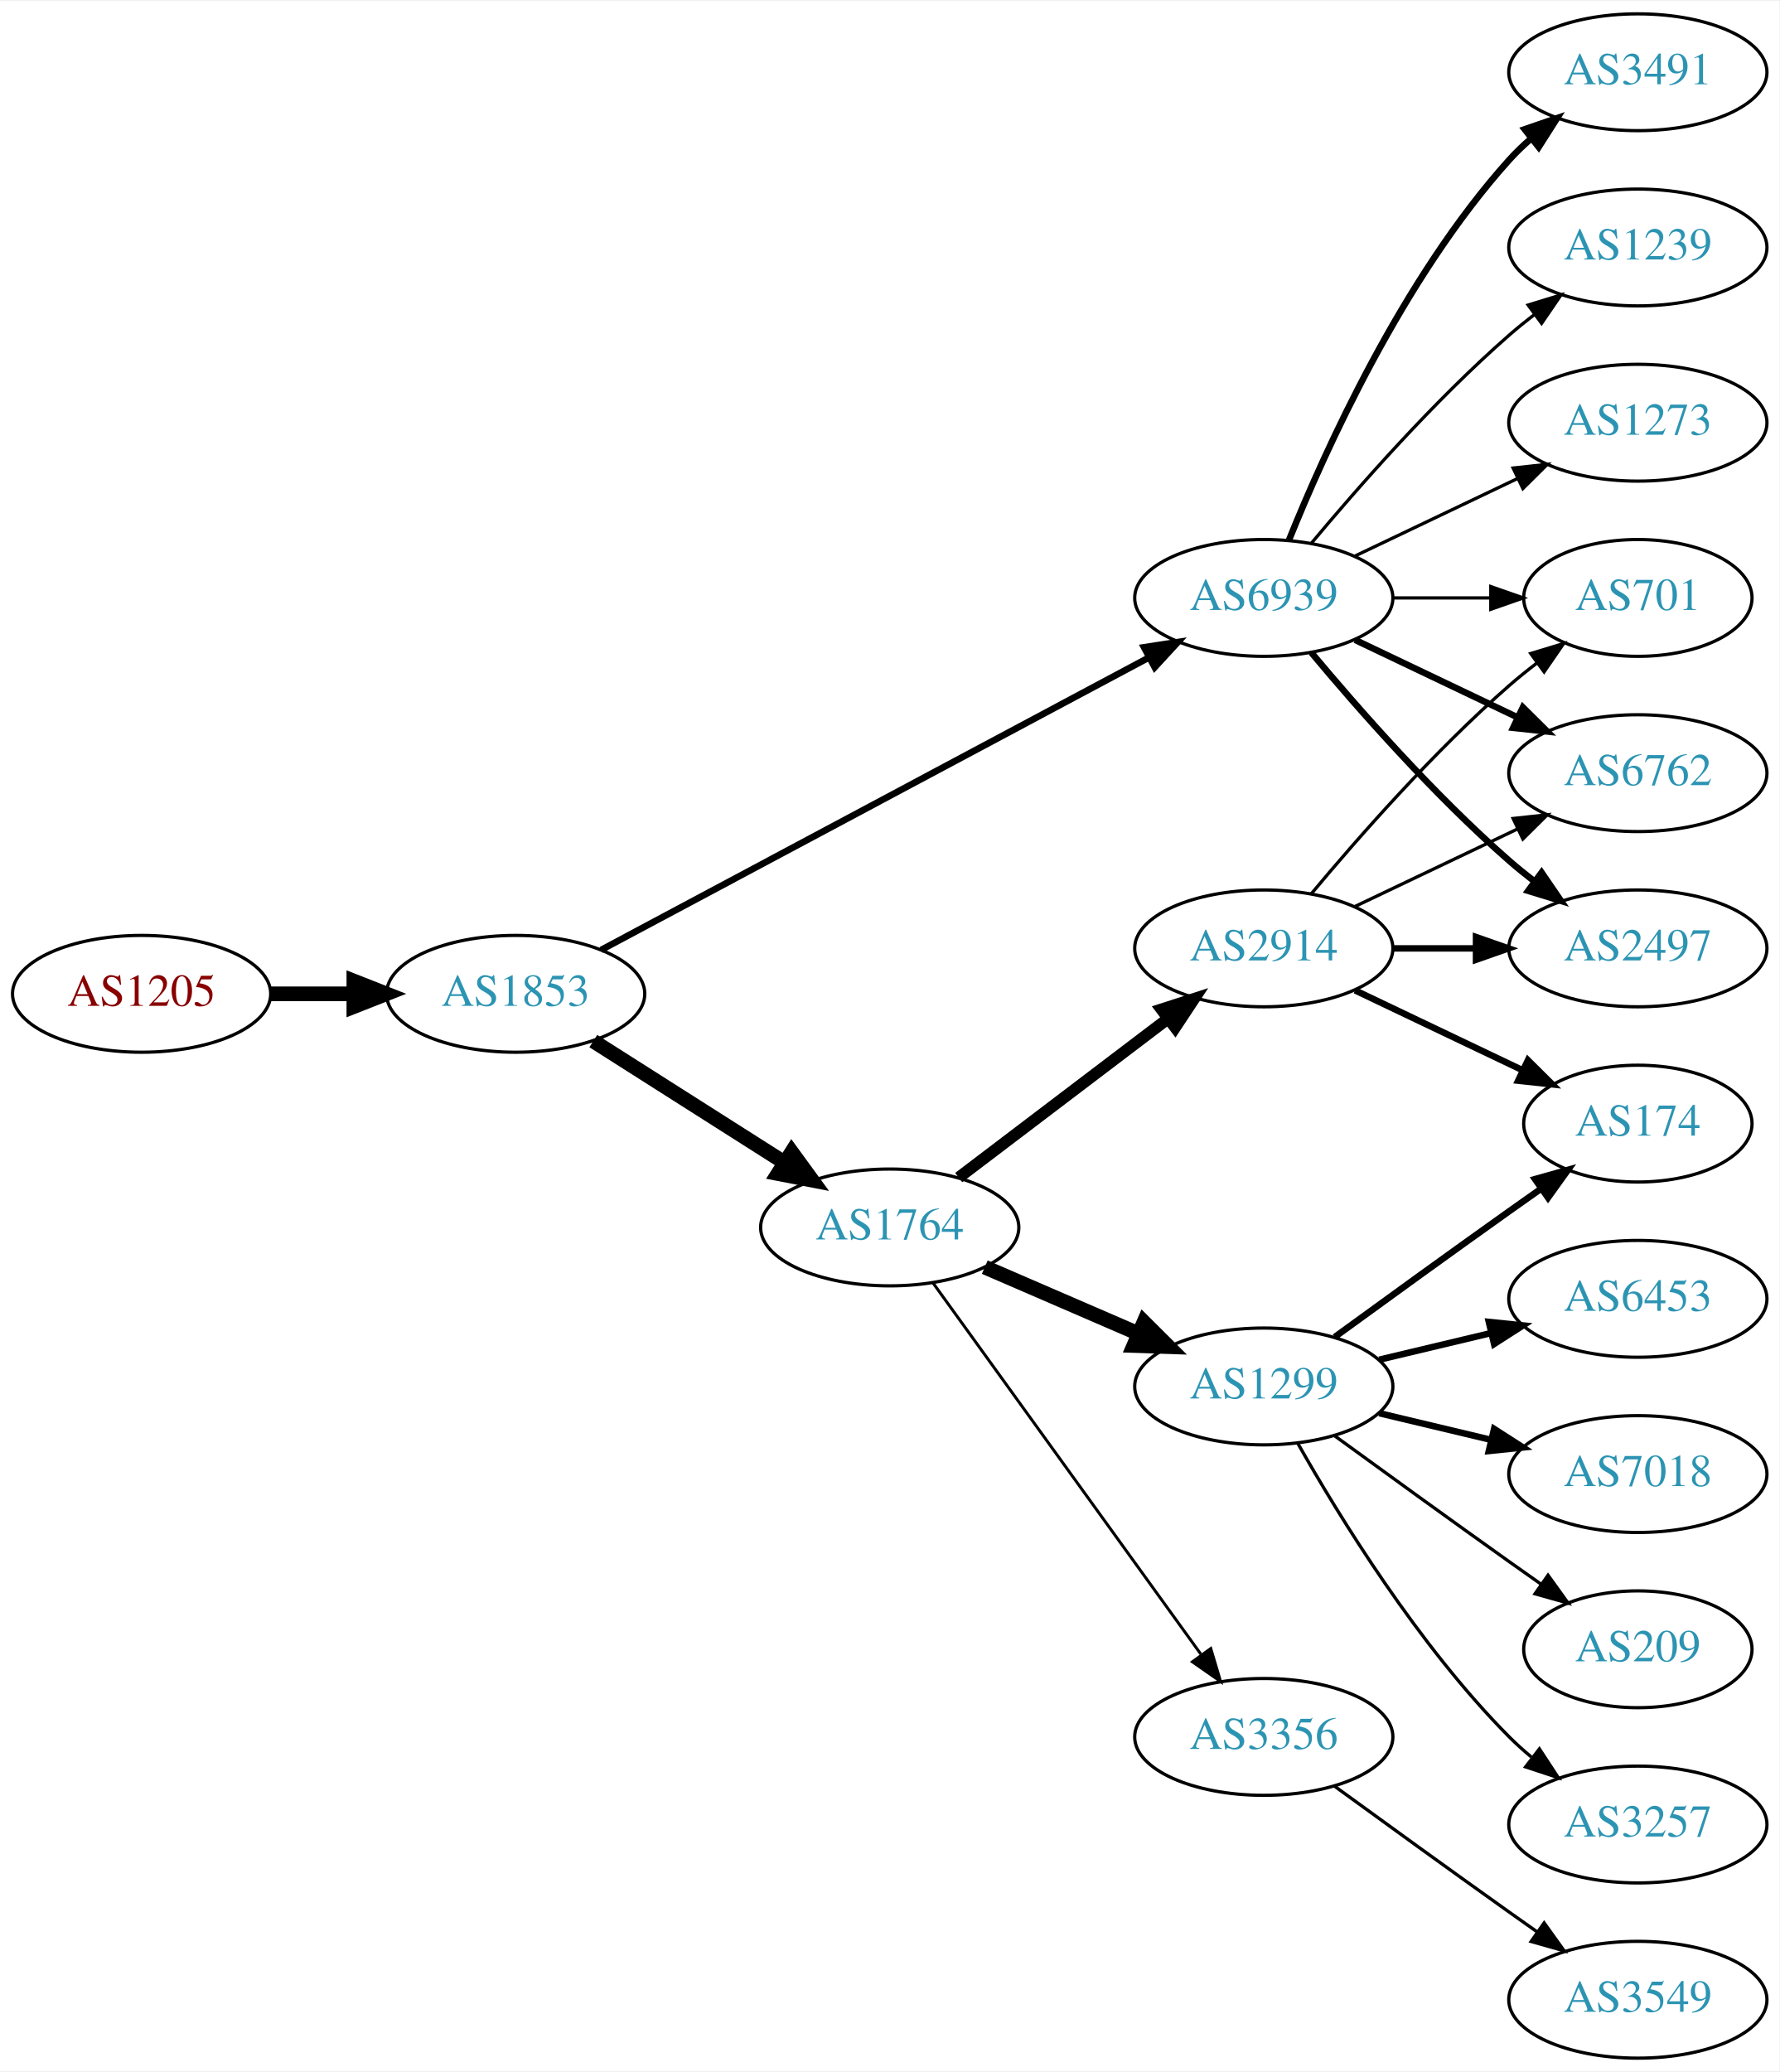
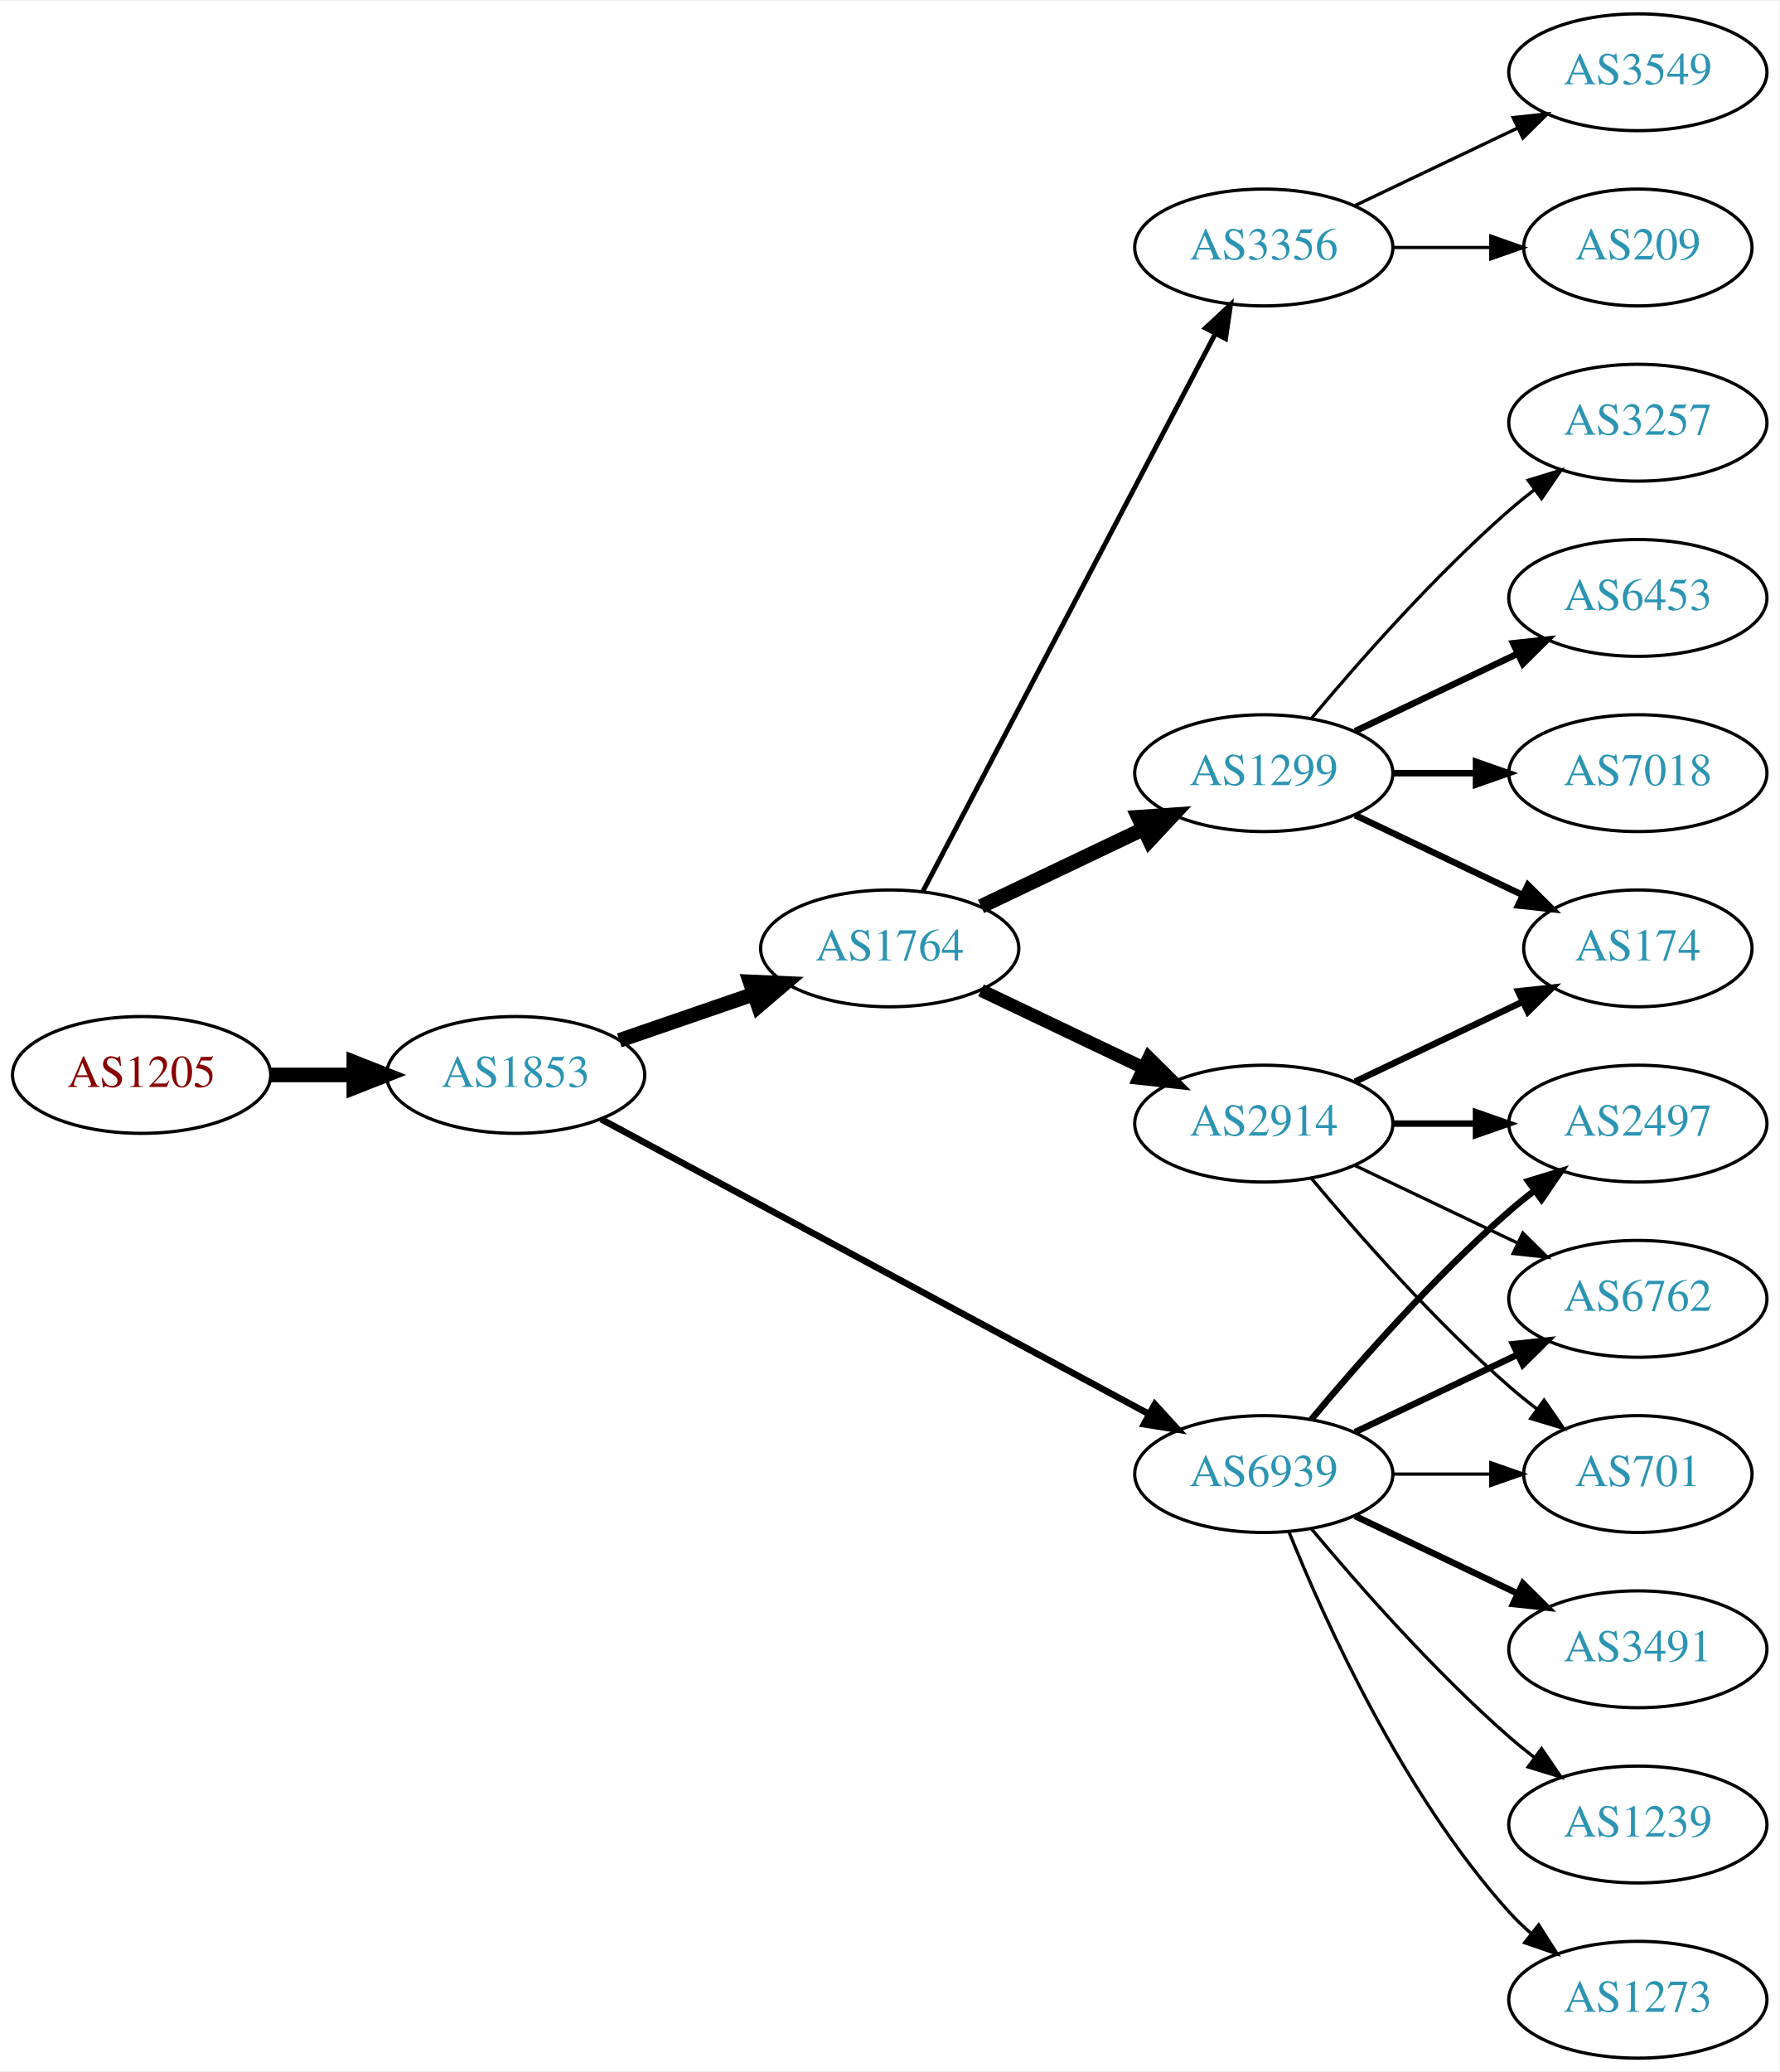
<svg xmlns="http://www.w3.org/2000/svg" xmlns:xlink="http://www.w3.org/1999/xlink" width="548pt" height="638pt" viewBox="0.00 0.00 548.46 638.00">
  <g id="graph0" class="graph" transform="scale(1 1) rotate(0) translate(4 634)">
    <polygon fill="white" stroke="none" points="-4,4 -4,-634 544.465,-634 544.465,4 -4,4" />
    <g id="node1" class="node">
      <g id="a_node1">
        <a xlink:href="/asn/1205" xlink:title="AS1205 ~ University Linz [AT]">
-           <ellipse fill="#ffffff" stroke="black" cx="39.647" cy="-328" rx="39.794" ry="18" />
-           <text text-anchor="middle" x="39.647" y="-324.3" font-family="Times,serif" font-size="14.00" fill="#880000">AS1205</text>
+           <ellipse fill="#ffffff" stroke="black" cx="39.647" cy="-303" rx="39.794" ry="18" />
+           <text text-anchor="middle" x="39.647" y="-299.3" font-family="Times,serif" font-size="14.00" fill="#880000">AS1205</text>
        </a>
      </g>
    </g>
    <g id="node2" class="node">
      <g id="a_node2">
        <a xlink:href="/asn/1853" xlink:title="AS1853 ~ ACOnet Backbone [AT]">
-           <ellipse fill="#ffffff" stroke="black" cx="154.939" cy="-328" rx="39.794" ry="18" />
-           <text text-anchor="middle" x="154.939" y="-324.3" font-family="Times,serif" font-size="14.00" fill="#2c94b3">AS1853</text>
+           <ellipse fill="#ffffff" stroke="black" cx="154.939" cy="-303" rx="39.794" ry="18" />
+           <text text-anchor="middle" x="154.939" y="-299.3" font-family="Times,serif" font-size="14.00" fill="#2c94b3">AS1853</text>
        </a>
      </g>
    </g>
    <g id="edge1" class="edge">
-       <path fill="none" stroke="black" stroke-width="4.5" d="M79.319,-328C87.522,-328 96.286,-328 104.818,-328" />
-       <polygon fill="black" stroke="black" stroke-width="4.5" points="105.057,-331.938 115.057,-328 105.057,-324.063 105.057,-331.938" />
+       <path fill="none" stroke="black" stroke-width="4.5" d="M79.319,-303C87.522,-303 96.286,-303 104.818,-303" />
+       <polygon fill="black" stroke="black" stroke-width="4.5" points="105.057,-306.938 115.057,-303 105.057,-299.063 105.057,-306.938" />
    </g>
    <g id="node3" class="node">
      <g id="a_node3">
-         <a xlink:href="/asn/6939" xlink:title="AS6939 ~ Hurricane Electric LLC [US]">
-           <ellipse fill="#ffffff" stroke="black" cx="385.525" cy="-450" rx="39.794" ry="18" />
-           <text text-anchor="middle" x="385.525" y="-446.3" font-family="Times,serif" font-size="14.00" fill="#2c94b3">AS6939</text>
+         <a xlink:href="/asn/1764" xlink:title="AS1764 ~ NEXTLAYER-AS [AT]">
+           <ellipse fill="#ffffff" stroke="black" cx="270.232" cy="-342" rx="39.794" ry="18" />
+           <text text-anchor="middle" x="270.232" y="-338.3" font-family="Times,serif" font-size="14.00" fill="#2c94b3">AS1764</text>
        </a>
      </g>
    </g>
    <g id="edge2" class="edge">
-       <path fill="none" stroke="black" stroke-width="2.025" d="M181.276,-341.522C222.382,-363.462 303.667,-406.845 350.018,-431.583" />
-       <polygon fill="black" stroke="black" stroke-width="2.025" points="348.606,-434.796 359.076,-436.417 351.902,-428.621 348.606,-434.796" />
+       <path fill="none" stroke="black" stroke-width="4.5" d="M186.897,-313.657C199.655,-318.049 214.619,-323.2 228.265,-327.897" />
+       <polygon fill="black" stroke="black" stroke-width="4.5" points="227.181,-331.689 237.918,-331.22 229.745,-324.242 227.181,-331.689" />
    </g>
    <g id="node4" class="node">
      <g id="a_node4">
-         <a xlink:href="/asn/1764" xlink:title="AS1764 ~ NEXTLAYER-AS [AT]">
-           <ellipse fill="#ffffff" stroke="black" cx="270.232" cy="-256" rx="39.794" ry="18" />
-           <text text-anchor="middle" x="270.232" y="-252.3" font-family="Times,serif" font-size="14.00" fill="#2c94b3">AS1764</text>
+         <a xlink:href="/asn/6939" xlink:title="AS6939 ~ Hurricane Electric LLC [US]">
+           <ellipse fill="#ffffff" stroke="black" cx="385.525" cy="-180" rx="39.794" ry="18" />
+           <text text-anchor="middle" x="385.525" y="-176.3" font-family="Times,serif" font-size="14.00" fill="#2c94b3">AS6939</text>
        </a>
      </g>
    </g>
    <g id="edge3" class="edge">
-       <path fill="none" stroke="black" stroke-width="4.5" d="M178.866,-313.43C195.834,-302.646 219.15,-287.828 237.848,-275.946" />
-       <polygon fill="black" stroke="black" stroke-width="4.5" points="240.012,-279.236 246.34,-270.549 235.788,-272.589 240.012,-279.236" />
+       <path fill="none" stroke="black" stroke-width="2.025" d="M181.276,-289.367C222.382,-267.248 303.667,-223.509 350.018,-198.568" />
+       <polygon fill="black" stroke="black" stroke-width="2.025" points="351.928,-201.515 359.076,-193.694 348.611,-195.351 351.928,-201.515" />
    </g>
    <g id="node5" class="node">
      <g id="a_node5">
-         <a xlink:href="/asn/3491" xlink:title="AS3491 ~ PCCW Global, Inc. [US]">
-           <ellipse fill="#ffffff" stroke="black" cx="500.818" cy="-612" rx="39.794" ry="18" />
-           <text text-anchor="middle" x="500.818" y="-608.3" font-family="Times,serif" font-size="14.00" fill="#2c94b3">AS3491</text>
+         <a xlink:href="/asn/1299" xlink:title="AS1299 ~ Telia Carrier [EU]">
+           <ellipse fill="#ffffff" stroke="black" cx="385.525" cy="-396" rx="39.794" ry="18" />
+           <text text-anchor="middle" x="385.525" y="-392.3" font-family="Times,serif" font-size="14.00" fill="#2c94b3">AS1299</text>
        </a>
      </g>
    </g>
    <g id="edge4" class="edge">
-       <path fill="none" stroke="black" stroke-width="2" d="M393.273,-467.787C404.324,-495.243 428.377,-548.578 461.172,-585 463.174,-587.224 465.393,-589.363 467.725,-591.397" />
-       <polygon fill="black" stroke="black" stroke-width="2" points="465.924,-594.433 475.944,-597.873 470.256,-588.935 465.924,-594.433" />
+       <path fill="none" stroke="black" stroke-width="4.5" d="M298.369,-354.934C313.363,-362.081 332.184,-371.052 348.407,-378.785" />
+       <polygon fill="black" stroke="black" stroke-width="4.5" points="346.889,-382.423 357.61,-383.171 350.277,-375.314 346.889,-382.423" />
    </g>
    <g id="node6" class="node">
      <g id="a_node6">
-         <a xlink:href="/asn/6762" xlink:title="AS6762 ~ TELECOM ITALIA SPARKLE S.p.A. [IT]">
-           <ellipse fill="#ffffff" stroke="black" cx="500.818" cy="-396" rx="39.794" ry="18" />
-           <text text-anchor="middle" x="500.818" y="-392.3" font-family="Times,serif" font-size="14.00" fill="#2c94b3">AS6762</text>
+         <a xlink:href="/asn/2914" xlink:title="AS2914 ~ NTT America, Inc. [US]">
+           <ellipse fill="#ffffff" stroke="black" cx="385.525" cy="-288" rx="39.794" ry="18" />
+           <text text-anchor="middle" x="385.525" y="-284.3" font-family="Times,serif" font-size="14.00" fill="#2c94b3">AS2914</text>
        </a>
      </g>
    </g>
    <g id="edge5" class="edge">
-       <path fill="none" stroke="black" stroke-width="2" d="M413.662,-437.066C428.656,-429.919 447.477,-420.948 463.7,-413.215" />
-       <polygon fill="black" stroke="black" stroke-width="2" points="465.382,-416.291 472.903,-408.829 462.37,-409.972 465.382,-416.291" />
+       <path fill="none" stroke="black" stroke-width="4" d="M298.369,-329.066C313.363,-321.919 332.184,-312.948 348.407,-305.215" />
+       <polygon fill="black" stroke="black" stroke-width="4" points="350.089,-308.291 357.61,-300.829 347.077,-301.972 350.089,-308.291" />
    </g>
    <g id="node7" class="node">
      <g id="a_node7">
+         <a xlink:href="/asn/3356" xlink:title="AS3356 ~ Level 3 Parent, LLC [US]">
+           <ellipse fill="#ffffff" stroke="black" cx="385.525" cy="-558" rx="39.794" ry="18" />
+           <text text-anchor="middle" x="385.525" y="-554.3" font-family="Times,serif" font-size="14.00" fill="#2c94b3">AS3356</text>
+         </a>
+       </g>
+     </g>
+     <g id="edge6" class="edge">
+       <path fill="none" stroke="black" stroke-width="1.5" d="M280.504,-359.676C300.345,-397.505 347.023,-486.499 370.509,-531.278" />
+       <polygon fill="black" stroke="black" stroke-width="1.5" points="367.54,-533.152 375.285,-540.383 373.739,-529.901 367.54,-533.152" />
+     </g>
+     <g id="node12" class="node">
+       <g id="a_node12">
+         <a xlink:href="/asn/2497" xlink:title="AS2497 ~ Internet Initiative Japan Inc. [JP]">
+           <ellipse fill="#ffffff" stroke="black" cx="500.818" cy="-288" rx="39.794" ry="18" />
+           <text text-anchor="middle" x="500.818" y="-284.3" font-family="Times,serif" font-size="14.00" fill="#2c94b3">AS2497</text>
+         </a>
+       </g>
+     </g>
+     <g id="edge15" class="edge">
+       <path fill="none" stroke="black" stroke-width="2" d="M400.155,-196.817C414.438,-213.929 437.984,-240.745 461.172,-261 463.637,-263.154 466.276,-265.294 468.974,-267.372" />
+       <polygon fill="black" stroke="black" stroke-width="2" points="466.998,-270.264 477.128,-273.37 471.147,-264.625 466.998,-270.264" />
+     </g>
+     <g id="node13" class="node">
+       <g id="a_node13">
+         <a xlink:href="/asn/6762" xlink:title="AS6762 ~ TELECOM ITALIA SPARKLE S.p.A. [IT]">
+           <ellipse fill="#ffffff" stroke="black" cx="500.818" cy="-234" rx="39.794" ry="18" />
+           <text text-anchor="middle" x="500.818" y="-230.3" font-family="Times,serif" font-size="14.00" fill="#2c94b3">AS6762</text>
+         </a>
+       </g>
+     </g>
+     <g id="edge17" class="edge">
+       <path fill="none" stroke="black" stroke-width="2" d="M413.662,-192.934C428.656,-200.081 447.477,-209.052 463.7,-216.785" />
+       <polygon fill="black" stroke="black" stroke-width="2" points="462.37,-220.028 472.903,-221.171 465.382,-213.709 462.37,-220.028" />
+     </g>
+     <g id="node14" class="node">
+       <g id="a_node14">
+         <a xlink:href="/asn/701" xlink:title="AS701 ~ UUNET [US]">
+           <ellipse fill="#ffffff" stroke="black" cx="500.818" cy="-180" rx="35.194" ry="18" />
+           <text text-anchor="middle" x="500.818" y="-176.3" font-family="Times,serif" font-size="14.00" fill="#2c94b3">AS701</text>
+         </a>
+       </g>
+     </g>
+     <g id="edge16" class="edge">
+       <path fill="none" stroke="black" d="M425.198,-180C434.903,-180 445.394,-180 455.357,-180" />
+       <polygon fill="black" stroke="black" points="455.493,-183.5 465.493,-180 455.493,-176.5 455.493,-183.5" />
+     </g>
+     <g id="node15" class="node">
+       <g id="a_node15">
+         <a xlink:href="/asn/3491" xlink:title="AS3491 ~ PCCW Global, Inc. [US]">
+           <ellipse fill="#ffffff" stroke="black" cx="500.818" cy="-126" rx="39.794" ry="18" />
+           <text text-anchor="middle" x="500.818" y="-122.3" font-family="Times,serif" font-size="14.00" fill="#2c94b3">AS3491</text>
+         </a>
+       </g>
+     </g>
+     <g id="edge18" class="edge">
+       <path fill="none" stroke="black" stroke-width="2" d="M413.662,-167.066C428.656,-159.919 447.477,-150.948 463.7,-143.215" />
+       <polygon fill="black" stroke="black" stroke-width="2" points="465.382,-146.291 472.903,-138.829 462.37,-139.972 465.382,-146.291" />
+     </g>
+     <g id="node16" class="node">
+       <g id="a_node16">
        <a xlink:href="/asn/1239" xlink:title="AS1239 ~ Sprint [US]">
-           <ellipse fill="#ffffff" stroke="black" cx="500.818" cy="-558" rx="39.794" ry="18" />
-           <text text-anchor="middle" x="500.818" y="-554.3" font-family="Times,serif" font-size="14.00" fill="#2c94b3">AS1239</text>
-         </a>
-       </g>
-     </g>
-     <g id="edge6" class="edge">
-       <path fill="none" stroke="black" d="M400.155,-466.817C414.438,-483.929 437.984,-510.745 461.172,-531 463.637,-533.154 466.276,-535.294 468.974,-537.372" />
-       <polygon fill="black" stroke="black" points="466.998,-540.264 477.128,-543.37 471.147,-534.625 466.998,-540.264" />
+           <ellipse fill="#ffffff" stroke="black" cx="500.818" cy="-72" rx="39.794" ry="18" />
+           <text text-anchor="middle" x="500.818" y="-68.3" font-family="Times,serif" font-size="14.00" fill="#2c94b3">AS1239</text>
+         </a>
+       </g>
+     </g>
+     <g id="edge19" class="edge">
+       <path fill="none" stroke="black" d="M400.155,-163.183C414.438,-146.071 437.984,-119.255 461.172,-99 463.637,-96.846 466.276,-94.706 468.974,-92.628" />
+       <polygon fill="black" stroke="black" points="471.147,-95.375 477.128,-86.63 466.998,-89.736 471.147,-95.375" />
+     </g>
+     <g id="node17" class="node">
+       <g id="a_node17">
+         <a xlink:href="/asn/1273" xlink:title="AS1273 ~ Vodafone Group PLC [EU]">
+           <ellipse fill="#ffffff" stroke="black" cx="500.818" cy="-18" rx="39.794" ry="18" />
+           <text text-anchor="middle" x="500.818" y="-14.3" font-family="Times,serif" font-size="14.00" fill="#2c94b3">AS1273</text>
+         </a>
+       </g>
+     </g>
+     <g id="edge20" class="edge">
+       <path fill="none" stroke="black" d="M393.273,-162.213C404.324,-134.757 428.377,-81.422 461.172,-45 463.174,-42.776 465.393,-40.637 467.725,-38.603" />
+       <polygon fill="black" stroke="black" points="470.256,-41.065 475.944,-32.127 465.924,-35.567 470.256,-41.065" />
    </g>
    <g id="node8" class="node">
      <g id="a_node8">
-         <a xlink:href="/asn/2497" xlink:title="AS2497 ~ Internet Initiative Japan Inc. [JP]">
-           <ellipse fill="#ffffff" stroke="black" cx="500.818" cy="-342" rx="39.794" ry="18" />
-           <text text-anchor="middle" x="500.818" y="-338.3" font-family="Times,serif" font-size="14.00" fill="#2c94b3">AS2497</text>
+         <a xlink:href="/asn/174" xlink:title="AS174 ~ Cogent Communications [US]">
+           <ellipse fill="#ffffff" stroke="black" cx="500.818" cy="-342" rx="35.194" ry="18" />
+           <text text-anchor="middle" x="500.818" y="-338.3" font-family="Times,serif" font-size="14.00" fill="#2c94b3">AS174</text>
        </a>
      </g>
    </g>
    <g id="edge7" class="edge">
-       <path fill="none" stroke="black" stroke-width="2" d="M400.155,-433.183C414.438,-416.071 437.984,-389.255 461.172,-369 463.637,-366.846 466.276,-364.706 468.974,-362.628" />
-       <polygon fill="black" stroke="black" stroke-width="2" points="471.147,-365.375 477.128,-356.63 466.998,-359.736 471.147,-365.375" />
+       <path fill="none" stroke="black" stroke-width="2" d="M413.662,-383.066C429.094,-375.71 448.579,-366.423 465.114,-358.541" />
+       <polygon fill="black" stroke="black" stroke-width="2" points="466.935,-361.551 474.456,-354.089 463.923,-355.232 466.935,-361.551" />
    </g>
    <g id="node9" class="node">
      <g id="a_node9">
-         <a xlink:href="/asn/1273" xlink:title="AS1273 ~ Vodafone Group PLC [EU]">
-           <ellipse fill="#ffffff" stroke="black" cx="500.818" cy="-504" rx="39.794" ry="18" />
-           <text text-anchor="middle" x="500.818" y="-500.3" font-family="Times,serif" font-size="14.00" fill="#2c94b3">AS1273</text>
+         <a xlink:href="/asn/6453" xlink:title="AS6453 ~ TATA COMMUNICATIONS (AMERICA) INC [US]">
+           <ellipse fill="#ffffff" stroke="black" cx="500.818" cy="-450" rx="39.794" ry="18" />
+           <text text-anchor="middle" x="500.818" y="-446.3" font-family="Times,serif" font-size="14.00" fill="#2c94b3">AS6453</text>
        </a>
      </g>
    </g>
    <g id="edge8" class="edge">
-       <path fill="none" stroke="black" d="M413.662,-462.934C428.656,-470.081 447.477,-479.052 463.7,-486.785" />
-       <polygon fill="black" stroke="black" points="462.37,-490.028 472.903,-491.171 465.382,-483.709 462.37,-490.028" />
+       <path fill="none" stroke="black" stroke-width="2" d="M413.662,-408.934C428.656,-416.081 447.477,-425.052 463.7,-432.785" />
+       <polygon fill="black" stroke="black" stroke-width="2" points="462.37,-436.028 472.903,-437.171 465.382,-429.709 462.37,-436.028" />
    </g>
    <g id="node10" class="node">
      <g id="a_node10">
-         <a xlink:href="/asn/701" xlink:title="AS701 ~ UUNET [US]">
-           <ellipse fill="#ffffff" stroke="black" cx="500.818" cy="-450" rx="35.194" ry="18" />
-           <text text-anchor="middle" x="500.818" y="-446.3" font-family="Times,serif" font-size="14.00" fill="#2c94b3">AS701</text>
+         <a xlink:href="/asn/7018" xlink:title="AS7018 ~ AT&amp;T Services, Inc. [US]">
+           <ellipse fill="#ffffff" stroke="black" cx="500.818" cy="-396" rx="39.794" ry="18" />
+           <text text-anchor="middle" x="500.818" y="-392.3" font-family="Times,serif" font-size="14.00" fill="#2c94b3">AS7018</text>
        </a>
      </g>
    </g>
    <g id="edge9" class="edge">
-       <path fill="none" stroke="black" d="M425.198,-450C434.903,-450 445.394,-450 455.357,-450" />
-       <polygon fill="black" stroke="black" points="455.493,-453.5 465.493,-450 455.493,-446.5 455.493,-453.5" />
+       <path fill="none" stroke="black" stroke-width="2" d="M425.198,-396C433.401,-396 442.165,-396 450.697,-396" />
+       <polygon fill="black" stroke="black" stroke-width="2" points="450.936,-399.5 460.936,-396 450.936,-392.5 450.936,-399.5" />
    </g>
    <g id="node11" class="node">
      <g id="a_node11">
-         <a xlink:href="/asn/2914" xlink:title="AS2914 ~ NTT America, Inc. [US]">
-           <ellipse fill="#ffffff" stroke="black" cx="385.525" cy="-342" rx="39.794" ry="18" />
-           <text text-anchor="middle" x="385.525" y="-338.3" font-family="Times,serif" font-size="14.00" fill="#2c94b3">AS2914</text>
+         <a xlink:href="/asn/3257" xlink:title="AS3257 ~ GTT [DE]">
+           <ellipse fill="#ffffff" stroke="black" cx="500.818" cy="-504" rx="39.794" ry="18" />
+           <text text-anchor="middle" x="500.818" y="-500.3" font-family="Times,serif" font-size="14.00" fill="#2c94b3">AS3257</text>
        </a>
      </g>
    </g>
    <g id="edge10" class="edge">
-       <path fill="none" stroke="black" stroke-width="3.6" d="M291.487,-271.375C309.419,-284.987 335.79,-305.005 355.881,-320.256" />
-       <polygon fill="black" stroke="black" stroke-width="3.6" points="353.983,-323.21 364.064,-326.468 358.215,-317.634 353.983,-323.21" />
-     </g>
-     <g id="node12" class="node">
-       <g id="a_node12">
-         <a xlink:href="/asn/1299" xlink:title="AS1299 ~ Telia Carrier [EU]">
-           <ellipse fill="#ffffff" stroke="black" cx="385.525" cy="-207" rx="39.794" ry="18" />
-           <text text-anchor="middle" x="385.525" y="-203.3" font-family="Times,serif" font-size="14.00" fill="#2c94b3">AS1299</text>
-         </a>
-       </g>
+       <path fill="none" stroke="black" d="M400.155,-412.817C414.438,-429.929 437.984,-456.745 461.172,-477 463.637,-479.154 466.276,-481.294 468.974,-483.372" />
+       <polygon fill="black" stroke="black" points="466.998,-486.264 477.128,-489.37 471.147,-480.625 466.998,-486.264" />
    </g>
    <g id="edge11" class="edge">
-       <path fill="none" stroke="black" stroke-width="4.5" d="M299.529,-243.762C313.857,-237.564 331.447,-229.957 346.9,-223.273" />
-       <polygon fill="black" stroke="black" stroke-width="4.5" points="348.582,-226.836 356.197,-219.252 345.456,-219.608 348.582,-226.836" />
-     </g>
-     <g id="node13" class="node">
-       <g id="a_node13">
-         <a xlink:href="/asn/3356" xlink:title="AS3356 ~ Level 3 Parent, LLC [US]">
-           <ellipse fill="#ffffff" stroke="black" cx="385.525" cy="-99" rx="39.794" ry="18" />
-           <text text-anchor="middle" x="385.525" y="-95.3" font-family="Times,serif" font-size="14.00" fill="#2c94b3">AS3356</text>
-         </a>
-       </g>
+       <path fill="none" stroke="black" stroke-width="2" d="M413.662,-300.934C429.094,-308.29 448.579,-317.577 465.114,-325.459" />
+       <polygon fill="black" stroke="black" stroke-width="2" points="463.923,-328.768 474.456,-329.911 466.935,-322.449 463.923,-328.768" />
    </g>
    <g id="edge12" class="edge">
-       <path fill="none" stroke="black" stroke-width="0.9" d="M283.572,-238.899C303.492,-211.294 342.847,-156.758 366.099,-124.535" />
-       <polygon fill="black" stroke="black" stroke-width="0.9" points="369.187,-126.237 372.201,-116.08 363.511,-122.141 369.187,-126.237" />
+       <path fill="none" stroke="black" stroke-width="2" d="M425.198,-288C433.401,-288 442.165,-288 450.697,-288" />
+       <polygon fill="black" stroke="black" stroke-width="2" points="450.936,-291.5 460.936,-288 450.936,-284.5 450.936,-291.5" />
+     </g>
+     <g id="edge13" class="edge">
+       <path fill="none" stroke="black" d="M413.662,-275.066C428.656,-267.919 447.477,-258.948 463.7,-251.215" />
+       <polygon fill="black" stroke="black" points="465.382,-254.291 472.903,-246.829 462.37,-247.972 465.382,-254.291" />
    </g>
    <g id="edge14" class="edge">
-       <path fill="none" stroke="black" d="M413.662,-354.934C428.656,-362.081 447.477,-371.052 463.7,-378.785" />
-       <polygon fill="black" stroke="black" points="462.37,-382.028 472.903,-383.171 465.382,-375.709 462.37,-382.028" />
-     </g>
-     <g id="edge15" class="edge">
-       <path fill="none" stroke="black" stroke-width="2" d="M425.198,-342C433.401,-342 442.165,-342 450.697,-342" />
-       <polygon fill="black" stroke="black" stroke-width="2" points="450.936,-345.5 460.936,-342 450.936,-338.5 450.936,-345.5" />
-     </g>
-     <g id="edge13" class="edge">
-       <path fill="none" stroke="black" d="M400.155,-358.817C414.438,-375.929 437.984,-402.745 461.172,-423 463.842,-425.332 466.714,-427.648 469.645,-429.886" />
-       <polygon fill="black" stroke="black" points="467.795,-432.87 477.936,-435.939 471.922,-427.216 467.795,-432.87" />
-     </g>
-     <g id="node14" class="node">
-       <g id="a_node14">
-         <a xlink:href="/asn/174" xlink:title="AS174 ~ Cogent Communications [US]">
-           <ellipse fill="#ffffff" stroke="black" cx="500.818" cy="-288" rx="35.194" ry="18" />
-           <text text-anchor="middle" x="500.818" y="-284.3" font-family="Times,serif" font-size="14.00" fill="#2c94b3">AS174</text>
-         </a>
-       </g>
-     </g>
-     <g id="edge16" class="edge">
-       <path fill="none" stroke="black" stroke-width="2" d="M413.662,-329.066C429.094,-321.71 448.579,-312.423 465.114,-304.541" />
-       <polygon fill="black" stroke="black" stroke-width="2" points="466.935,-307.551 474.456,-300.089 463.923,-301.232 466.935,-307.551" />
-     </g>
-     <g id="edge18" class="edge">
-       <path fill="none" stroke="black" stroke-width="2" d="M407.374,-222.222C422.308,-233.091 442.921,-248.025 461.172,-261 464.382,-263.282 467.751,-265.661 471.106,-268.018" />
-       <polygon fill="black" stroke="black" stroke-width="2" points="469.118,-270.899 479.316,-273.77 473.134,-265.166 469.118,-270.899" />
-     </g>
-     <g id="node15" class="node">
-       <g id="a_node15">
-         <a xlink:href="/asn/3257" xlink:title="AS3257 ~ GTT [DE]">
-           <ellipse fill="#ffffff" stroke="black" cx="500.818" cy="-72" rx="39.794" ry="18" />
-           <text text-anchor="middle" x="500.818" y="-68.3" font-family="Times,serif" font-size="14.00" fill="#2c94b3">AS3257</text>
-         </a>
-       </g>
-     </g>
-     <g id="edge17" class="edge">
-       <path fill="none" stroke="black" d="M395.985,-189.51C408.767,-166.904 433.199,-127.114 461.172,-99 463.283,-96.879 465.579,-94.812 467.964,-92.829" />
-       <polygon fill="black" stroke="black" points="470.48,-95.31 476.28,-86.444 466.216,-89.758 470.48,-95.31" />
-     </g>
-     <g id="node16" class="node">
-       <g id="a_node16">
-         <a xlink:href="/asn/6453" xlink:title="AS6453 ~ TATA COMMUNICATIONS (AMERICA) INC [US]">
-           <ellipse fill="#ffffff" stroke="black" cx="500.818" cy="-234" rx="39.794" ry="18" />
-           <text text-anchor="middle" x="500.818" y="-230.3" font-family="Times,serif" font-size="14.00" fill="#2c94b3">AS6453</text>
-         </a>
-       </g>
-     </g>
-     <g id="edge19" class="edge">
-       <path fill="none" stroke="black" stroke-width="2" d="M421.133,-215.248C432.004,-217.838 444.158,-220.735 455.601,-223.462" />
-       <polygon fill="black" stroke="black" stroke-width="2" points="454.884,-226.889 465.423,-225.803 456.507,-220.08 454.884,-226.889" />
-     </g>
-     <g id="node17" class="node">
-       <g id="a_node17">
-         <a xlink:href="/asn/7018" xlink:title="AS7018 ~ AT&amp;T Services, Inc. [US]">
-           <ellipse fill="#ffffff" stroke="black" cx="500.818" cy="-180" rx="39.794" ry="18" />
-           <text text-anchor="middle" x="500.818" y="-176.3" font-family="Times,serif" font-size="14.00" fill="#2c94b3">AS7018</text>
-         </a>
-       </g>
-     </g>
-     <g id="edge20" class="edge">
-       <path fill="none" stroke="black" stroke-width="2" d="M421.133,-198.752C432.004,-196.162 444.158,-193.265 455.601,-190.538" />
-       <polygon fill="black" stroke="black" stroke-width="2" points="456.507,-193.92 465.423,-188.197 454.884,-187.111 456.507,-193.92" />
+       <path fill="none" stroke="black" d="M400.155,-271.183C414.438,-254.071 437.984,-227.255 461.172,-207 463.842,-204.668 466.714,-202.352 469.645,-200.114" />
+       <polygon fill="black" stroke="black" points="471.922,-202.784 477.936,-194.061 467.795,-197.13 471.922,-202.784" />
    </g>
    <g id="node18" class="node">
      <g id="a_node18">
-         <a xlink:href="/asn/209" xlink:title="AS209 ~ CenturyLink Communications, LLC [US]">
-           <ellipse fill="#ffffff" stroke="black" cx="500.818" cy="-126" rx="35.194" ry="18" />
-           <text text-anchor="middle" x="500.818" y="-122.3" font-family="Times,serif" font-size="14.00" fill="#2c94b3">AS209</text>
+         <a xlink:href="/asn/3549" xlink:title="AS3549 ~ Level 3 Parent, LLC [US]">
+           <ellipse fill="#ffffff" stroke="black" cx="500.818" cy="-612" rx="39.794" ry="18" />
+           <text text-anchor="middle" x="500.818" y="-608.3" font-family="Times,serif" font-size="14.00" fill="#2c94b3">AS3549</text>
        </a>
      </g>
    </g>
    <g id="edge21" class="edge">
-       <path fill="none" stroke="black" d="M407.374,-191.778C422.308,-180.909 442.921,-165.975 461.172,-153 464.382,-150.718 467.751,-148.339 471.106,-145.982" />
-       <polygon fill="black" stroke="black" points="473.134,-148.834 479.316,-140.23 469.118,-143.101 473.134,-148.834" />
+       <path fill="none" stroke="black" d="M413.662,-570.934C428.656,-578.081 447.477,-587.052 463.7,-594.785" />
+       <polygon fill="black" stroke="black" points="462.37,-598.028 472.903,-599.171 465.382,-591.709 462.37,-598.028" />
    </g>
    <g id="node19" class="node">
      <g id="a_node19">
-         <a xlink:href="/asn/3549" xlink:title="AS3549 ~ Level 3 Parent, LLC [US]">
-           <ellipse fill="#ffffff" stroke="black" cx="500.818" cy="-18" rx="39.794" ry="18" />
-           <text text-anchor="middle" x="500.818" y="-14.3" font-family="Times,serif" font-size="14.00" fill="#2c94b3">AS3549</text>
+         <a xlink:href="/asn/209" xlink:title="AS209 ~ CenturyLink Communications, LLC [US]">
+           <ellipse fill="#ffffff" stroke="black" cx="500.818" cy="-558" rx="35.194" ry="18" />
+           <text text-anchor="middle" x="500.818" y="-554.3" font-family="Times,serif" font-size="14.00" fill="#2c94b3">AS209</text>
        </a>
      </g>
    </g>
    <g id="edge22" class="edge">
-       <path fill="none" stroke="black" d="M407.374,-83.778C422.308,-72.909 442.921,-57.975 461.172,-45 463.992,-42.995 466.935,-40.915 469.883,-38.841" />
-       <polygon fill="black" stroke="black" points="471.93,-41.681 478.108,-33.074 467.911,-35.95 471.93,-41.681" />
+       <path fill="none" stroke="black" d="M425.198,-558C434.903,-558 445.394,-558 455.357,-558" />
+       <polygon fill="black" stroke="black" points="455.493,-561.5 465.493,-558 455.493,-554.5 455.493,-561.5" />
    </g>
  </g>
</svg>
